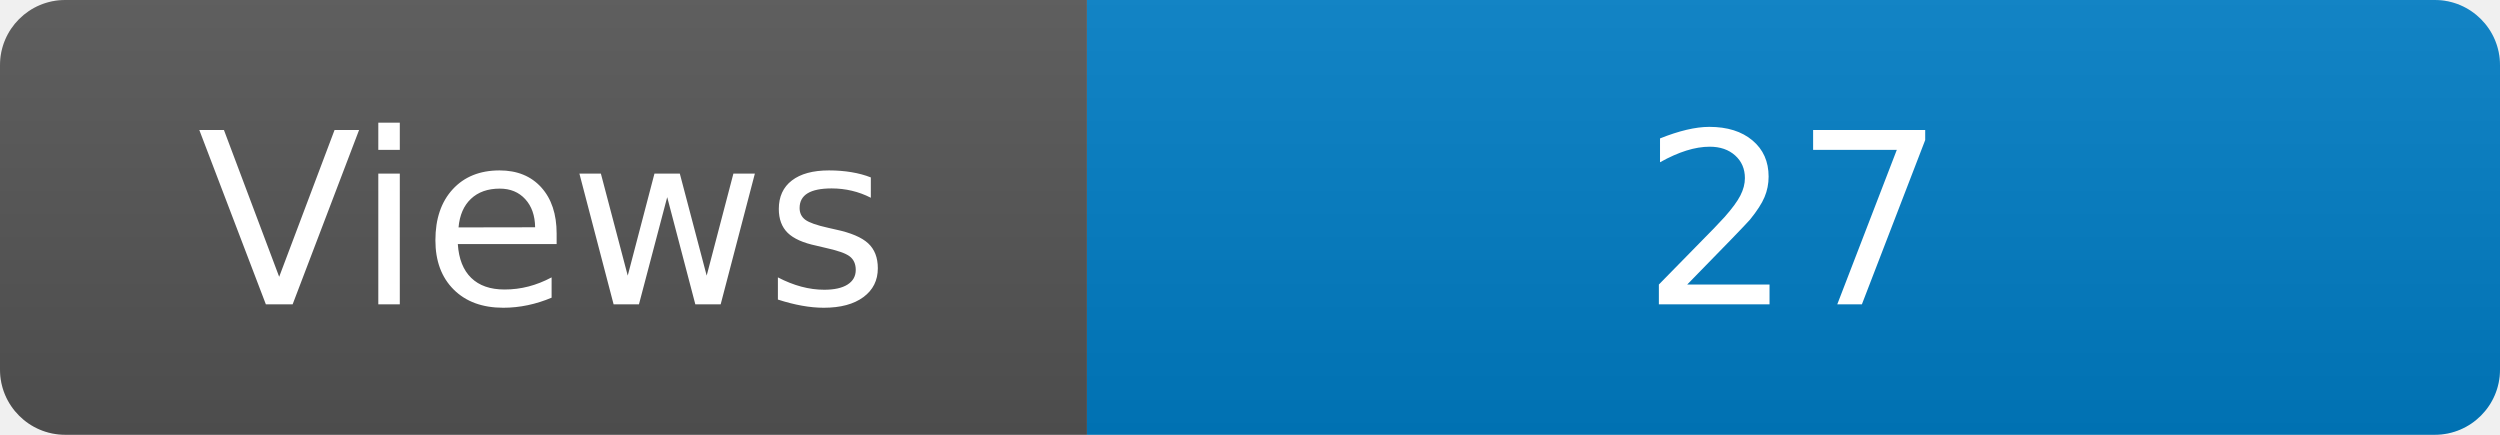
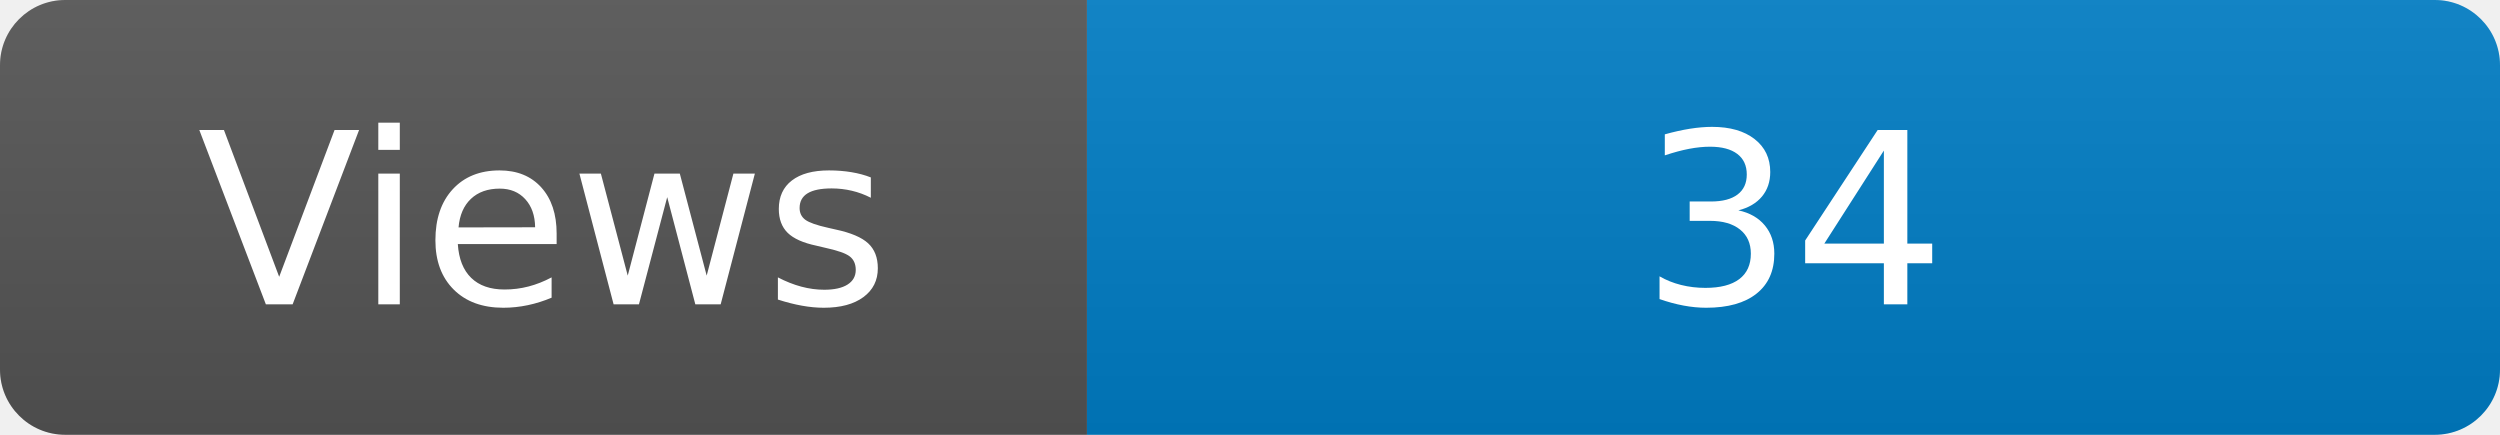
<svg xmlns="http://www.w3.org/2000/svg" width="115" height="20" role="img" aria-label="Maintained?: yes">
  <linearGradient id="s" x2="0" y2="100%">
    <stop offset="0" stop-color="#bbb" stop-opacity=".1" />
    <stop offset="1" stop-opacity=".1" />
  </linearGradient>
  <clipPath id="r">
    <rect width="115" height="20" rx="3" fill="#fff" />
  </clipPath>
  <g clip-path="url(#r)">
    <rect width="50" height="20" fill="#555" />
    <rect x="50" width="160" height="20" fill="#007ec6" />
    <rect width="115" height="20" fill="url(#s)" />
  </g>
  <g fill="#fff" text-anchor="middle" font-family="Verdana,Geneva,DejaVu Sans,sans-serif" font-size="110">
    <text x="250" y="140" transform="scale(.1)" fill="#fff">Views</text>
-     <text x="825" y="140" transform="scale(.1)" fill="#fff">27</text>
+     <text x="825" y="140" transform="scale(.1)" fill="#fff">34</text>
  </g>
</svg>
